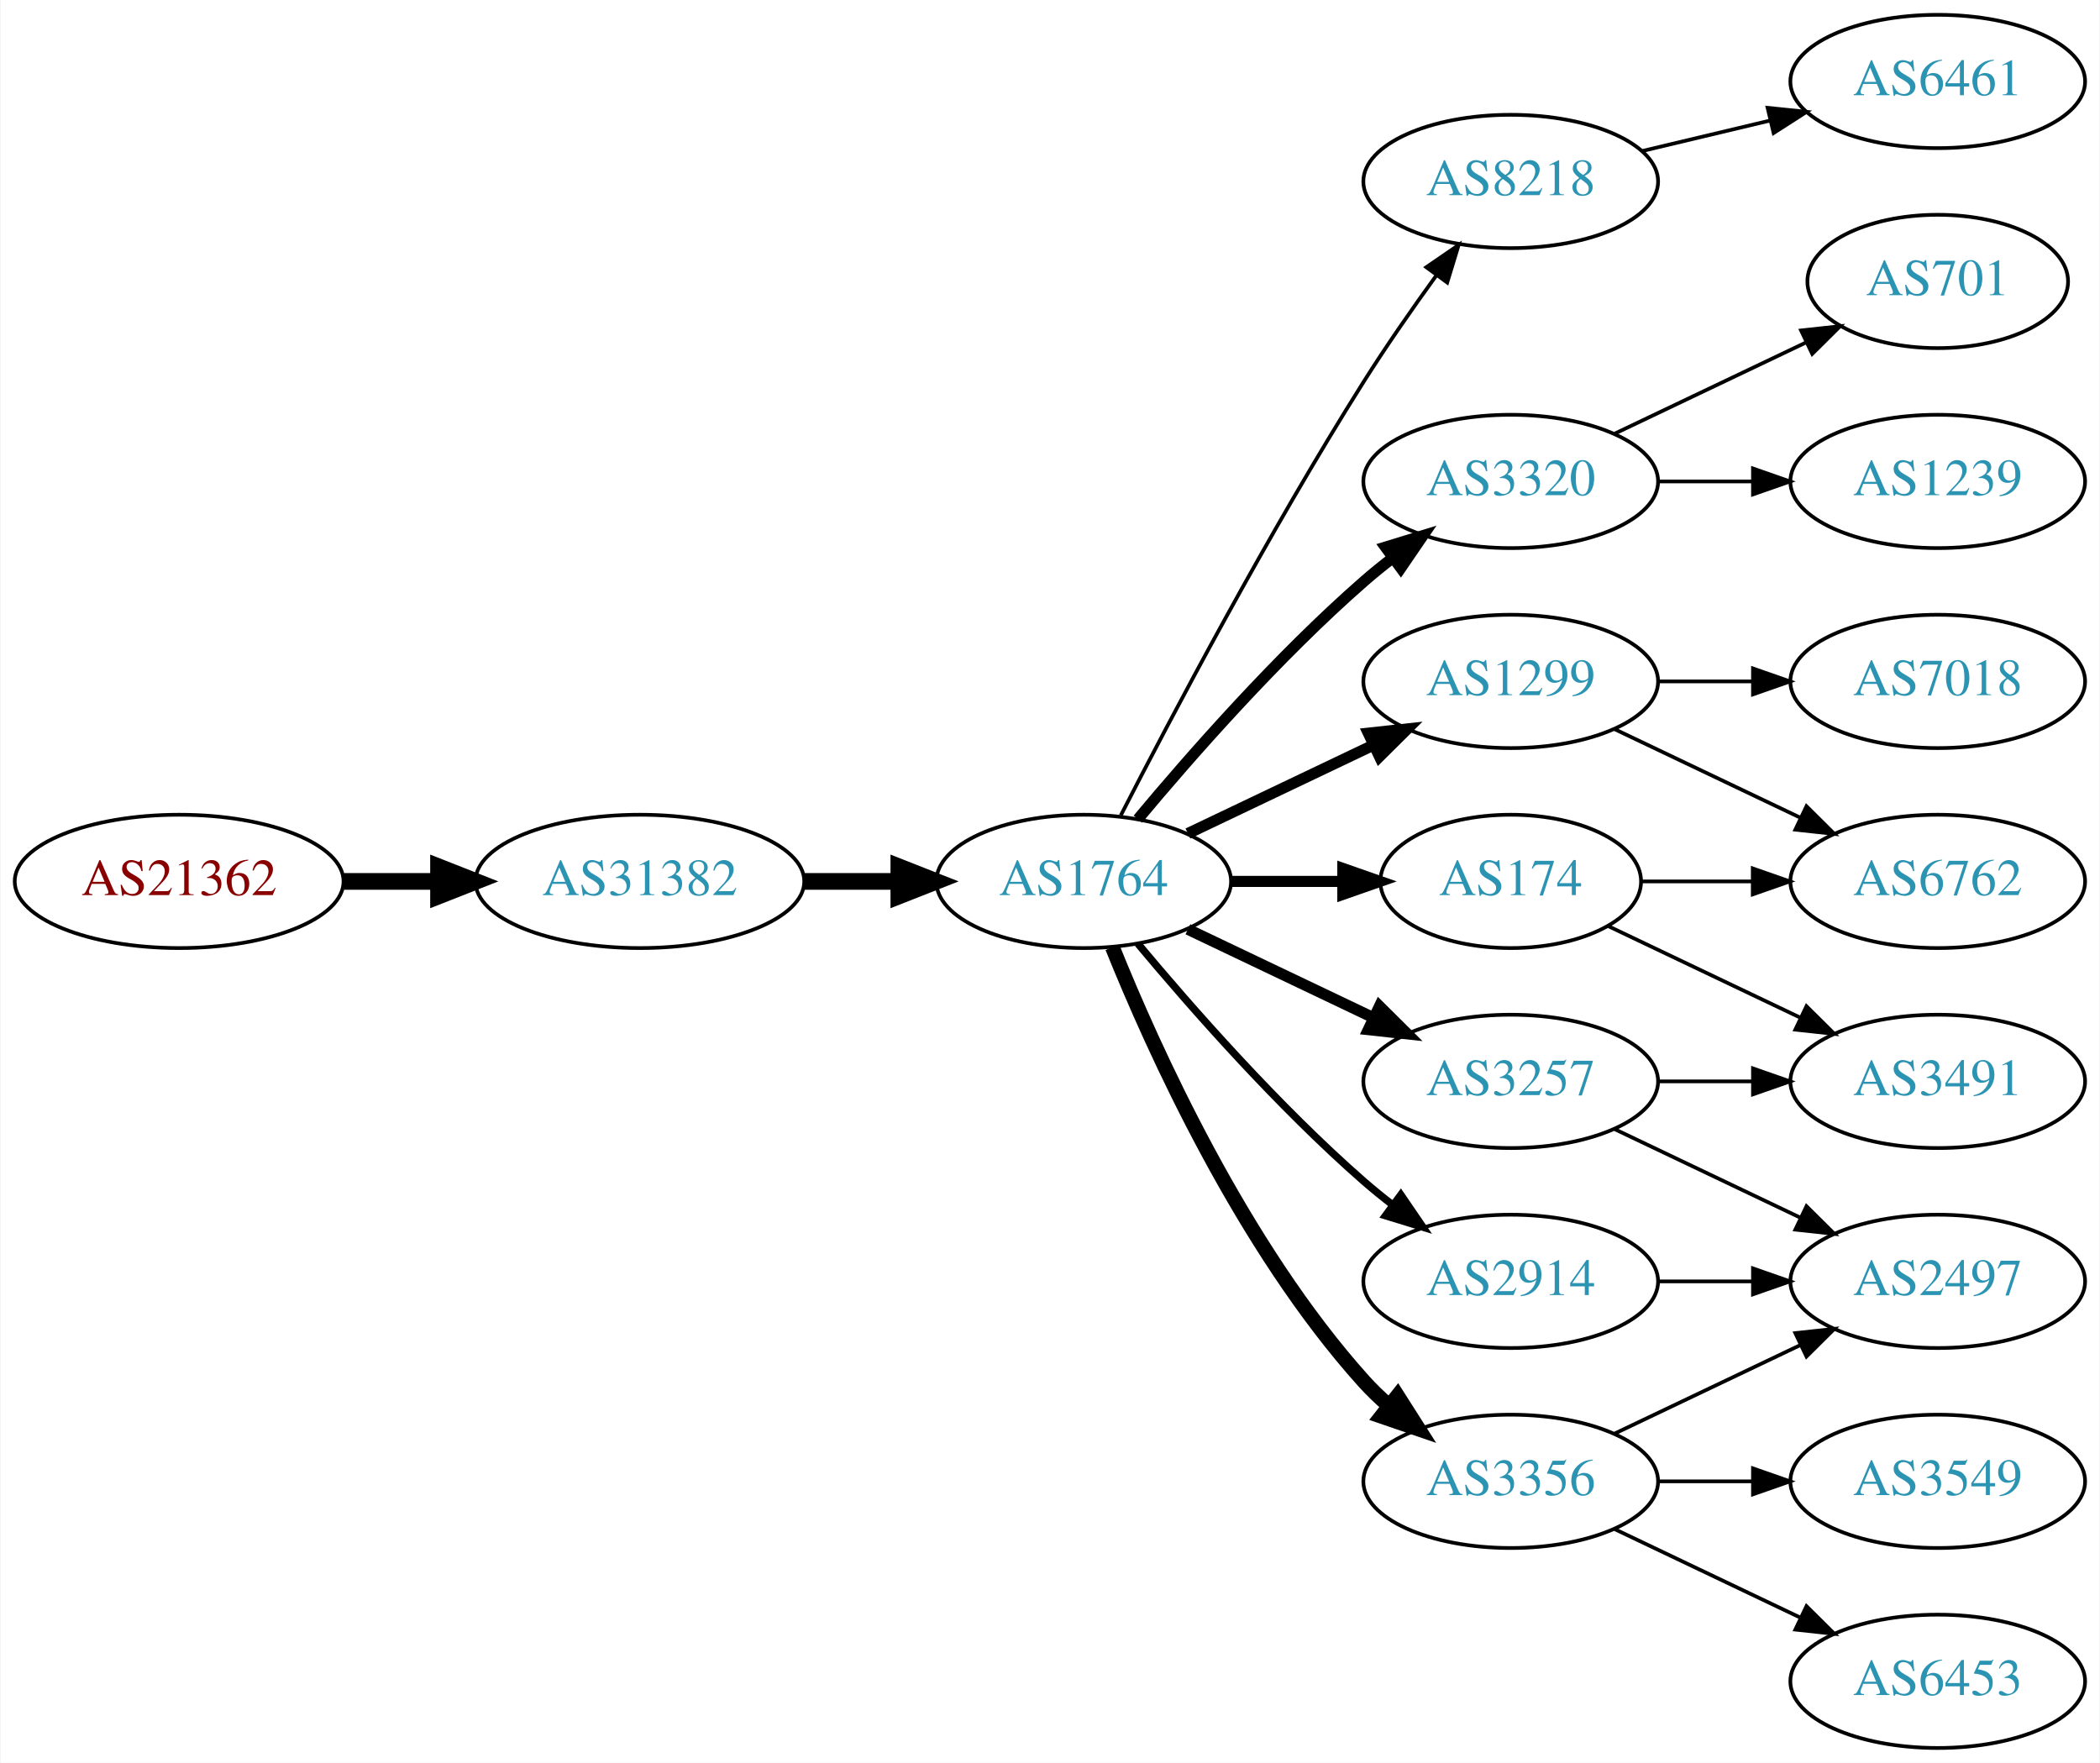
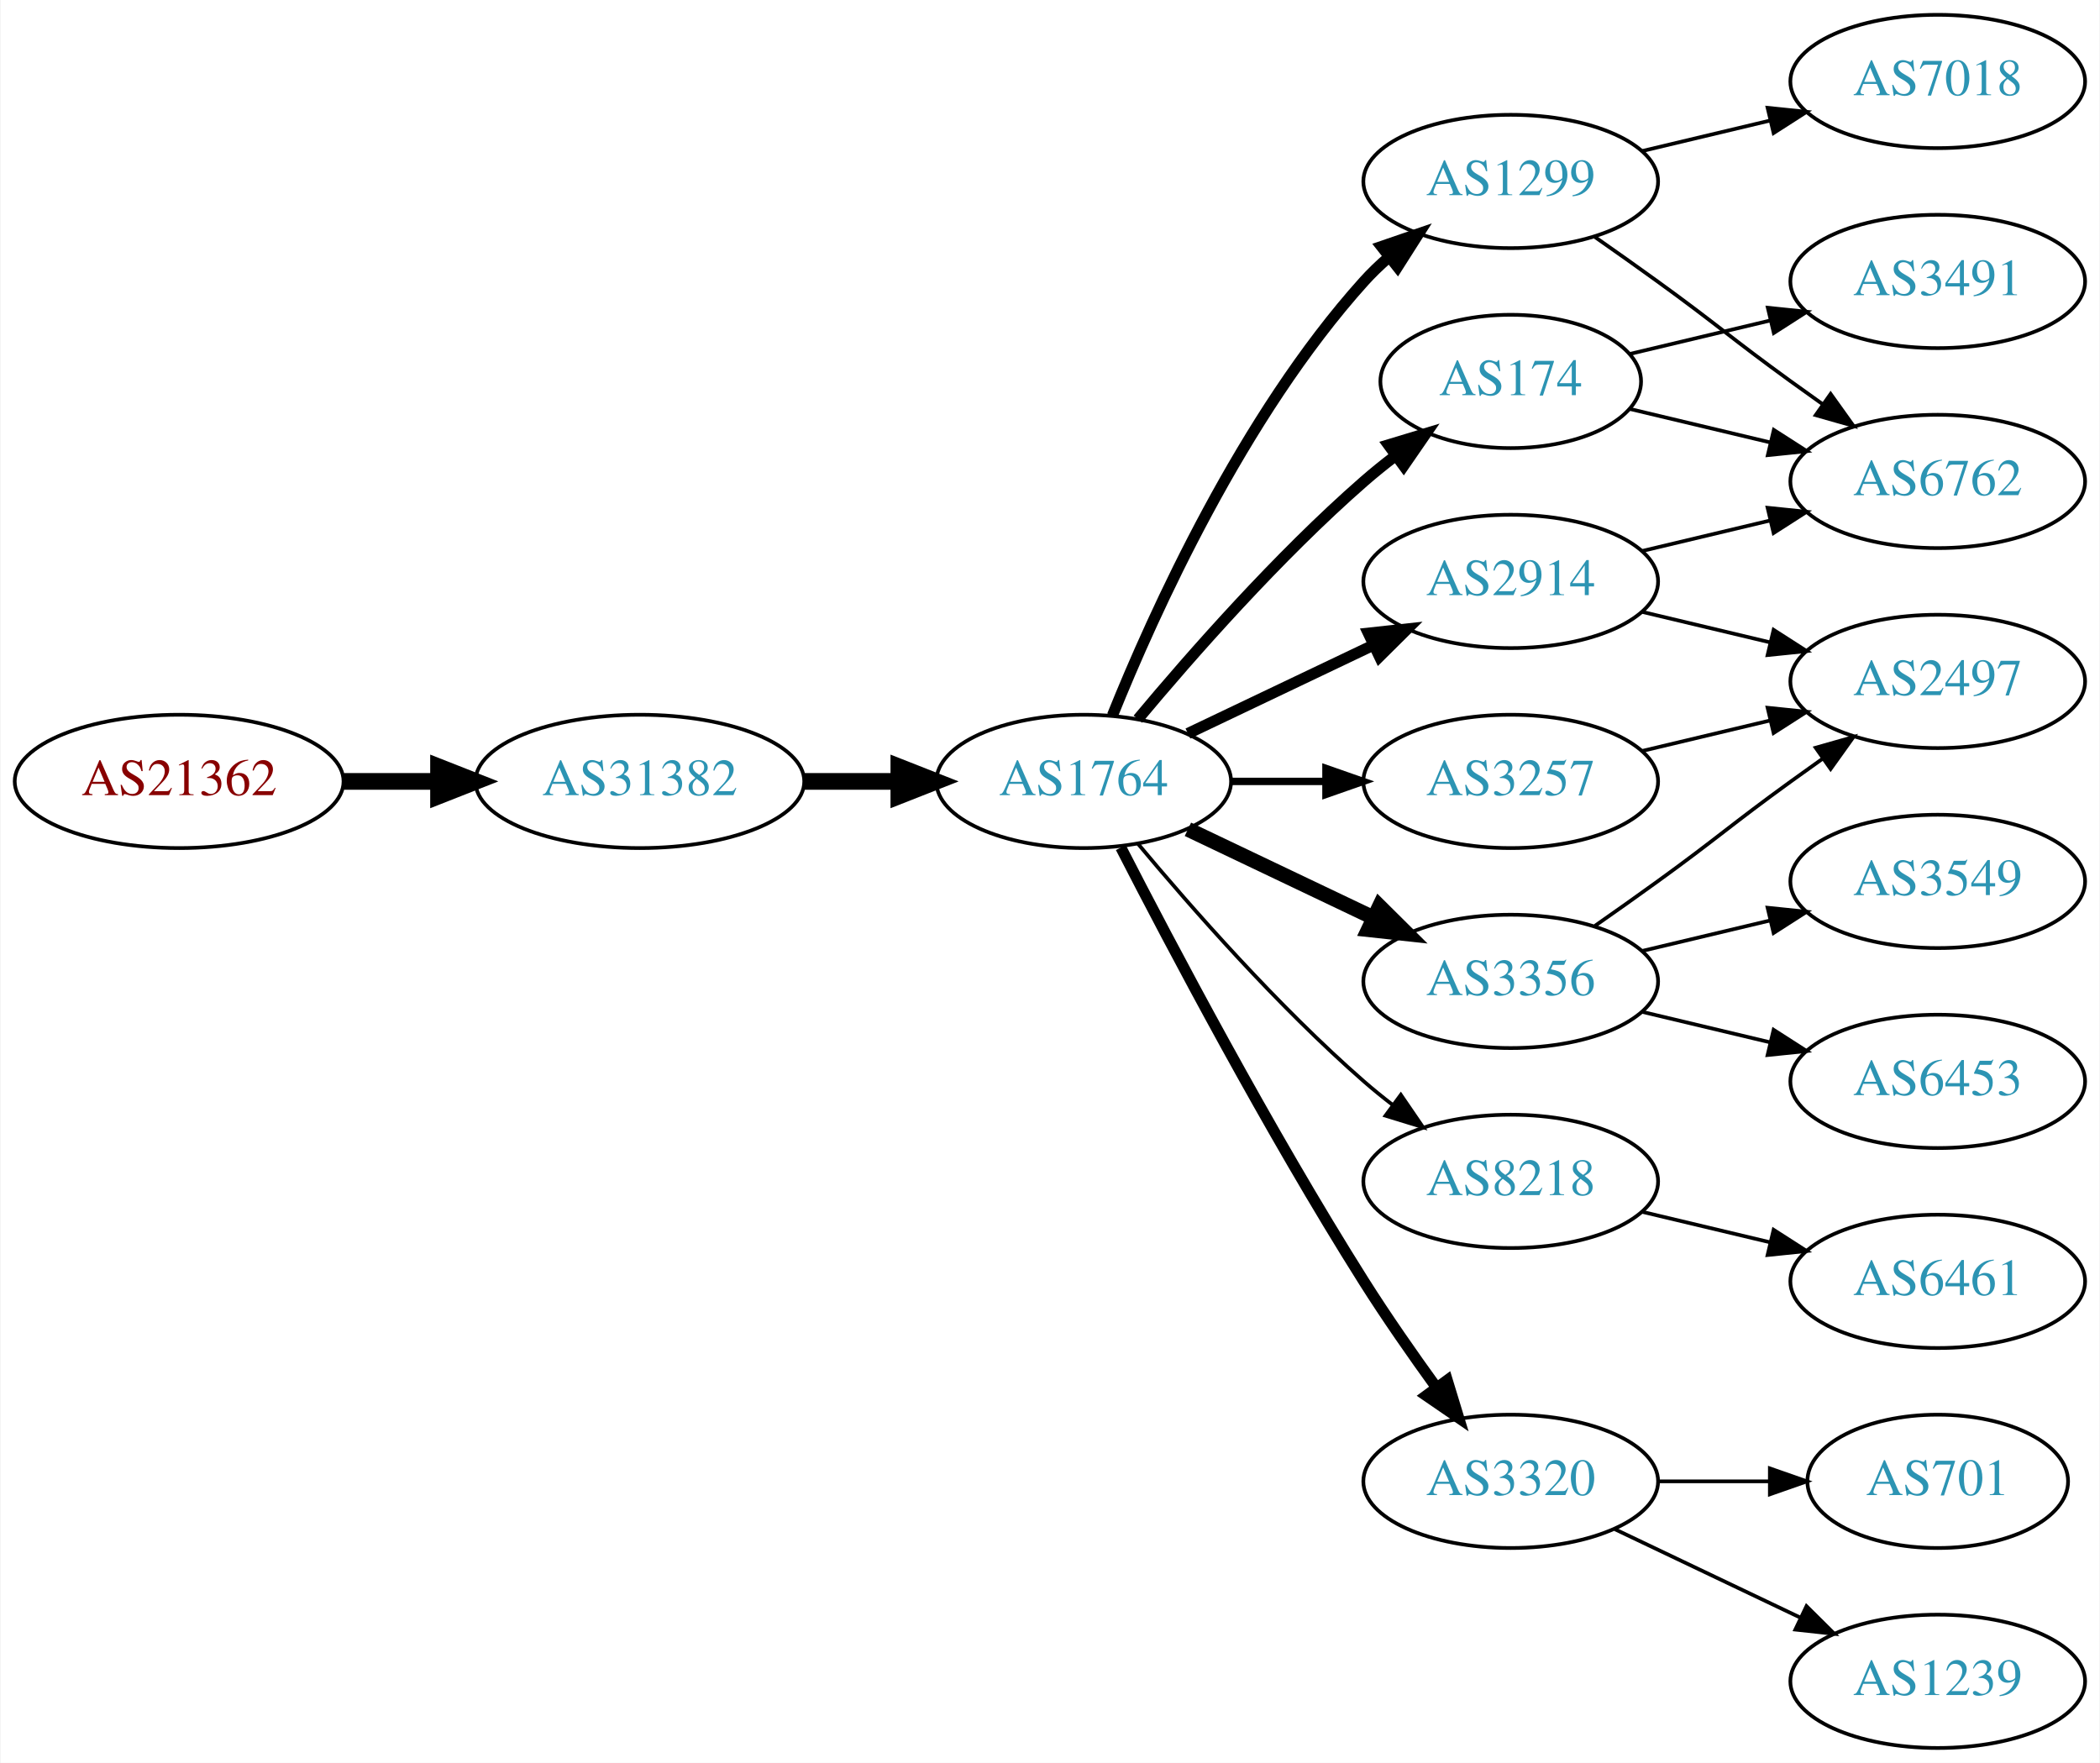
<svg xmlns="http://www.w3.org/2000/svg" xmlns:xlink="http://www.w3.org/1999/xlink" width="567pt" height="476pt" viewBox="0.00 0.00 566.66 476.00">
  <g id="graph0" class="graph" transform="scale(1 1) rotate(0) translate(4 472)">
    <polygon fill="white" stroke="none" points="-4,4 -4,-472 562.663,-472 562.663,4 -4,4" />
    <g id="node1" class="node">
      <g id="a_node1">
        <a xlink:href="/asn/21362" xlink:title="AS21362 ~ Kapsch BusinessCom AG [AT]">
-           <ellipse fill="#ffffff" stroke="black" cx="44.196" cy="-234" rx="44.393" ry="18" />
-           <text text-anchor="middle" x="44.196" y="-230.3" font-family="Times,serif" font-size="14.00" fill="#880000">AS21362</text>
+           <ellipse fill="#ffffff" stroke="black" cx="44.196" cy="-261" rx="44.393" ry="18" />
+           <text text-anchor="middle" x="44.196" y="-257.3" font-family="Times,serif" font-size="14.00" fill="#880000">AS21362</text>
        </a>
      </g>
    </g>
    <g id="node2" class="node">
      <g id="a_node2">
        <a xlink:href="/asn/31382" xlink:title="AS31382 ~ Kapsch BusinessCom AG [AT]">
-           <ellipse fill="#ffffff" stroke="black" cx="168.588" cy="-234" rx="44.393" ry="18" />
-           <text text-anchor="middle" x="168.588" y="-230.3" font-family="Times,serif" font-size="14.00" fill="#2c94b3">AS31382</text>
+           <ellipse fill="#ffffff" stroke="black" cx="168.588" cy="-261" rx="44.393" ry="18" />
+           <text text-anchor="middle" x="168.588" y="-257.3" font-family="Times,serif" font-size="14.00" fill="#2c94b3">AS31382</text>
        </a>
      </g>
    </g>
    <g id="edge1" class="edge">
-       <path fill="none" stroke="black" stroke-width="4.5" d="M88.692,-234C96.898,-234 105.569,-234 114.041,-234" />
-       <polygon fill="black" stroke="black" stroke-width="4.5" points="114.233,-237.938 124.233,-234 114.233,-230.063 114.233,-237.938" />
+       <path fill="none" stroke="black" stroke-width="4.5" d="M88.692,-261C96.898,-261 105.569,-261 114.041,-261" />
+       <polygon fill="black" stroke="black" stroke-width="4.5" points="114.233,-264.938 124.233,-261 114.233,-257.063 114.233,-264.938" />
    </g>
    <g id="node3" class="node">
      <g id="a_node3">
        <a xlink:href="/asn/1764" xlink:title="AS1764 ~ NEXTLAYER-AS [AT]">
-           <ellipse fill="#ffffff" stroke="black" cx="288.431" cy="-234" rx="39.794" ry="18" />
-           <text text-anchor="middle" x="288.431" y="-230.3" font-family="Times,serif" font-size="14.00" fill="#2c94b3">AS1764</text>
+           <ellipse fill="#ffffff" stroke="black" cx="288.431" cy="-261" rx="39.794" ry="18" />
+           <text text-anchor="middle" x="288.431" y="-257.3" font-family="Times,serif" font-size="14.00" fill="#2c94b3">AS1764</text>
        </a>
      </g>
    </g>
    <g id="edge2" class="edge">
-       <path fill="none" stroke="black" stroke-width="4.5" d="M212.799,-234C221.112,-234 229.875,-234 238.357,-234" />
-       <polygon fill="black" stroke="black" stroke-width="4.5" points="238.516,-237.938 248.516,-234 238.516,-230.063 238.516,-237.938" />
+       <path fill="none" stroke="black" stroke-width="4.5" d="M212.799,-261C221.112,-261 229.875,-261 238.357,-261" />
+       <polygon fill="black" stroke="black" stroke-width="4.5" points="238.516,-264.938 248.516,-261 238.516,-257.063 238.516,-264.938" />
    </g>
    <g id="node4" class="node">
      <g id="a_node4">
-         <a xlink:href="/asn/8218" xlink:title="AS8218 ~ legacy Neotelecoms [FR]">
+         <a xlink:href="/asn/1299" xlink:title="AS1299 ~ Telia Carrier [EU]">
          <ellipse fill="#ffffff" stroke="black" cx="403.724" cy="-423" rx="39.794" ry="18" />
-           <text text-anchor="middle" x="403.724" y="-419.3" font-family="Times,serif" font-size="14.00" fill="#2c94b3">AS8218</text>
+           <text text-anchor="middle" x="403.724" y="-419.3" font-family="Times,serif" font-size="14.00" fill="#2c94b3">AS1299</text>
        </a>
      </g>
    </g>
    <g id="edge3" class="edge">
-       <path fill="none" stroke="black" d="M298.457,-251.852C311.893,-278.055 338.342,-328.237 364.077,-369 370.14,-378.604 377.26,-388.813 383.725,-397.739" />
-       <polygon fill="black" stroke="black" points="380.932,-399.848 389.668,-405.843 386.577,-395.709 380.932,-399.848" />
+       <path fill="none" stroke="black" stroke-width="3" d="M296.179,-278.787C307.23,-306.243 331.283,-359.578 364.077,-396 366.08,-398.224 368.298,-400.363 370.631,-402.397" />
+       <polygon fill="black" stroke="black" stroke-width="3" points="368.829,-405.433 378.85,-408.873 373.161,-399.935 368.829,-405.433" />
    </g>
    <g id="node5" class="node">
      <g id="a_node5">
-         <a xlink:href="/asn/2914" xlink:title="AS2914 ~ NTT America, Inc. [US]">
-           <ellipse fill="#ffffff" stroke="black" cx="403.724" cy="-126" rx="39.794" ry="18" />
-           <text text-anchor="middle" x="403.724" y="-122.3" font-family="Times,serif" font-size="14.00" fill="#2c94b3">AS2914</text>
+         <a xlink:href="/asn/8218" xlink:title="AS8218 ~ legacy Neotelecoms [FR]">
+           <ellipse fill="#ffffff" stroke="black" cx="403.724" cy="-153" rx="39.794" ry="18" />
+           <text text-anchor="middle" x="403.724" y="-149.3" font-family="Times,serif" font-size="14.00" fill="#2c94b3">AS8218</text>
        </a>
      </g>
    </g>
    <g id="edge4" class="edge">
-       <path fill="none" stroke="black" stroke-width="2" d="M303.061,-217.183C317.343,-200.071 340.89,-173.255 364.077,-153 366.543,-150.846 369.182,-148.706 371.879,-146.628" />
-       <polygon fill="black" stroke="black" stroke-width="2" points="374.052,-149.375 380.033,-140.63 369.904,-143.736 374.052,-149.375" />
+       <path fill="none" stroke="black" d="M303.061,-244.183C317.343,-227.071 340.89,-200.255 364.077,-180 366.543,-177.846 369.182,-175.706 371.879,-173.628" />
+       <polygon fill="black" stroke="black" points="374.052,-176.375 380.033,-167.63 369.904,-170.736 374.052,-176.375" />
    </g>
    <g id="node6" class="node">
      <g id="a_node6">
-         <a xlink:href="/asn/1299" xlink:title="AS1299 ~ Telia Carrier [EU]">
-           <ellipse fill="#ffffff" stroke="black" cx="403.724" cy="-288" rx="39.794" ry="18" />
-           <text text-anchor="middle" x="403.724" y="-284.3" font-family="Times,serif" font-size="14.00" fill="#2c94b3">AS1299</text>
+         <a xlink:href="/asn/2914" xlink:title="AS2914 ~ NTT America, Inc. [US]">
+           <ellipse fill="#ffffff" stroke="black" cx="403.724" cy="-315" rx="39.794" ry="18" />
+           <text text-anchor="middle" x="403.724" y="-311.3" font-family="Times,serif" font-size="14.00" fill="#2c94b3">AS2914</text>
        </a>
      </g>
    </g>
    <g id="edge5" class="edge">
-       <path fill="none" stroke="black" stroke-width="3" d="M316.567,-246.934C331.561,-254.081 350.382,-263.052 366.605,-270.785" />
-       <polygon fill="black" stroke="black" stroke-width="3" points="365.276,-274.028 375.809,-275.171 368.288,-267.709 365.276,-274.028" />
+       <path fill="none" stroke="black" stroke-width="3" d="M316.567,-273.934C331.561,-281.081 350.382,-290.052 366.605,-297.785" />
+       <polygon fill="black" stroke="black" stroke-width="3" points="365.276,-301.028 375.809,-302.171 368.288,-294.709 365.276,-301.028" />
    </g>
    <g id="node7" class="node">
      <g id="a_node7">
-         <a xlink:href="/asn/3320" xlink:title="AS3320 ~ DTAG [DE]">
-           <ellipse fill="#ffffff" stroke="black" cx="403.724" cy="-342" rx="39.794" ry="18" />
-           <text text-anchor="middle" x="403.724" y="-338.3" font-family="Times,serif" font-size="14.00" fill="#2c94b3">AS3320</text>
+         <a xlink:href="/asn/3257" xlink:title="AS3257 ~ GTT [DE]">
+           <ellipse fill="#ffffff" stroke="black" cx="403.724" cy="-261" rx="39.794" ry="18" />
+           <text text-anchor="middle" x="403.724" y="-257.3" font-family="Times,serif" font-size="14.00" fill="#2c94b3">AS3257</text>
        </a>
      </g>
    </g>
    <g id="edge6" class="edge">
-       <path fill="none" stroke="black" stroke-width="3" d="M303.061,-250.817C317.343,-267.929 340.89,-294.745 364.077,-315 366.543,-317.154 369.182,-319.294 371.879,-321.372" />
-       <polygon fill="black" stroke="black" stroke-width="3" points="369.904,-324.264 380.033,-327.37 374.052,-318.625 369.904,-324.264" />
+       <path fill="none" stroke="black" stroke-width="2" d="M328.103,-261C336.306,-261 345.07,-261 353.602,-261" />
+       <polygon fill="black" stroke="black" stroke-width="2" points="353.841,-264.5 363.841,-261 353.841,-257.5 353.841,-264.5" />
    </g>
    <g id="node8" class="node">
      <g id="a_node8">
        <a xlink:href="/asn/174" xlink:title="AS174 ~ Cogent Communications [US]">
-           <ellipse fill="#ffffff" stroke="black" cx="403.724" cy="-234" rx="35.194" ry="18" />
-           <text text-anchor="middle" x="403.724" y="-230.3" font-family="Times,serif" font-size="14.00" fill="#2c94b3">AS174</text>
+           <ellipse fill="#ffffff" stroke="black" cx="403.724" cy="-369" rx="35.194" ry="18" />
+           <text text-anchor="middle" x="403.724" y="-365.3" font-family="Times,serif" font-size="14.00" fill="#2c94b3">AS174</text>
        </a>
      </g>
    </g>
    <g id="edge7" class="edge">
-       <path fill="none" stroke="black" stroke-width="3" d="M328.103,-234C337.808,-234 348.299,-234 358.262,-234" />
-       <polygon fill="black" stroke="black" stroke-width="3" points="358.398,-237.5 368.398,-234 358.398,-230.5 358.398,-237.5" />
+       <path fill="none" stroke="black" stroke-width="3" d="M303.061,-277.817C317.343,-294.929 340.89,-321.745 364.077,-342 366.747,-344.332 369.62,-346.648 372.55,-348.886" />
+       <polygon fill="black" stroke="black" stroke-width="3" points="370.701,-351.87 380.841,-354.939 374.828,-346.216 370.701,-351.87" />
    </g>
    <g id="node9" class="node">
      <g id="a_node9">
-         <a xlink:href="/asn/3356" xlink:title="AS3356 ~ Level 3 Parent, LLC [US]">
+         <a xlink:href="/asn/3320" xlink:title="AS3320 ~ DTAG [DE]">
          <ellipse fill="#ffffff" stroke="black" cx="403.724" cy="-72" rx="39.794" ry="18" />
-           <text text-anchor="middle" x="403.724" y="-68.3" font-family="Times,serif" font-size="14.00" fill="#2c94b3">AS3356</text>
+           <text text-anchor="middle" x="403.724" y="-68.3" font-family="Times,serif" font-size="14.00" fill="#2c94b3">AS3320</text>
        </a>
      </g>
    </g>
    <g id="edge8" class="edge">
-       <path fill="none" stroke="black" stroke-width="4" d="M296.179,-216.213C307.23,-188.757 331.283,-135.422 364.077,-99 366.08,-96.776 368.298,-94.637 370.631,-92.603" />
-       <polygon fill="black" stroke="black" stroke-width="4" points="373.161,-95.065 378.85,-86.127 368.829,-89.567 373.161,-95.065" />
+       <path fill="none" stroke="black" stroke-width="3" d="M298.457,-243.148C311.893,-216.945 338.342,-166.763 364.077,-126 370.14,-116.396 377.26,-106.187 383.725,-97.261" />
+       <polygon fill="black" stroke="black" stroke-width="3" points="386.577,-99.291 389.668,-89.157 380.932,-95.152 386.577,-99.291" />
    </g>
    <g id="node10" class="node">
      <g id="a_node10">
-         <a xlink:href="/asn/3257" xlink:title="AS3257 ~ GTT [DE]">
-           <ellipse fill="#ffffff" stroke="black" cx="403.724" cy="-180" rx="39.794" ry="18" />
-           <text text-anchor="middle" x="403.724" y="-176.3" font-family="Times,serif" font-size="14.00" fill="#2c94b3">AS3257</text>
+         <a xlink:href="/asn/3356" xlink:title="AS3356 ~ Level 3 Parent, LLC [US]">
+           <ellipse fill="#ffffff" stroke="black" cx="403.724" cy="-207" rx="39.794" ry="18" />
+           <text text-anchor="middle" x="403.724" y="-203.3" font-family="Times,serif" font-size="14.00" fill="#2c94b3">AS3356</text>
        </a>
      </g>
    </g>
    <g id="edge9" class="edge">
-       <path fill="none" stroke="black" stroke-width="3" d="M316.567,-221.066C331.561,-213.919 350.382,-204.948 366.605,-197.215" />
-       <polygon fill="black" stroke="black" stroke-width="3" points="368.288,-200.291 375.809,-192.829 365.276,-193.972 368.288,-200.291" />
+       <path fill="none" stroke="black" stroke-width="4" d="M316.567,-248.066C331.561,-240.919 350.382,-231.948 366.605,-224.215" />
+       <polygon fill="black" stroke="black" stroke-width="4" points="368.288,-227.291 375.809,-219.829 365.276,-220.972 368.288,-227.291" />
+     </g>
+     <g id="node12" class="node">
+       <g id="a_node12">
+         <a xlink:href="/asn/6762" xlink:title="AS6762 ~ TELECOM ITALIA SPARKLE S.p.A. [IT]">
+           <ellipse fill="#ffffff" stroke="black" cx="519.017" cy="-342" rx="39.794" ry="18" />
+           <text text-anchor="middle" x="519.017" y="-338.3" font-family="Times,serif" font-size="14.00" fill="#2c94b3">AS6762</text>
+         </a>
+       </g>
+     </g>
+     <g id="edge18" class="edge">
+       <path fill="none" stroke="black" d="M426.481,-407.991C432.015,-404.121 437.934,-399.936 443.37,-396 459.57,-384.271 463.17,-380.729 479.37,-369 482.173,-366.971 485.105,-364.875 488.045,-362.79" />
+       <polygon fill="black" stroke="black" points="490.096,-365.627 496.26,-357.009 486.068,-359.903 490.096,-365.627" />
+     </g>
+     <g id="node17" class="node">
+       <g id="a_node17">
+         <a xlink:href="/asn/7018" xlink:title="AS7018 ~ AT&amp;T Services, Inc. [US]">
+           <ellipse fill="#ffffff" stroke="black" cx="519.017" cy="-450" rx="39.794" ry="18" />
+           <text text-anchor="middle" x="519.017" y="-446.3" font-family="Times,serif" font-size="14.00" fill="#2c94b3">AS7018</text>
+         </a>
+       </g>
+     </g>
+     <g id="edge19" class="edge">
+       <path fill="none" stroke="black" d="M439.331,-431.248C450.202,-433.838 462.357,-436.735 473.799,-439.462" />
+       <polygon fill="black" stroke="black" points="473.082,-442.889 483.621,-441.803 474.705,-436.08 473.082,-442.889" />
    </g>
    <g id="node11" class="node">
      <g id="a_node11">
        <a xlink:href="/asn/6461" xlink:title="AS6461 ~ Zayo Bandwidth [US]">
-           <ellipse fill="#ffffff" stroke="black" cx="519.017" cy="-450" rx="39.794" ry="18" />
-           <text text-anchor="middle" x="519.017" y="-446.3" font-family="Times,serif" font-size="14.00" fill="#2c94b3">AS6461</text>
+           <ellipse fill="#ffffff" stroke="black" cx="519.017" cy="-126" rx="39.794" ry="18" />
+           <text text-anchor="middle" x="519.017" y="-122.3" font-family="Times,serif" font-size="14.00" fill="#2c94b3">AS6461</text>
        </a>
      </g>
    </g>
    <g id="edge10" class="edge">
-       <path fill="none" stroke="black" d="M439.331,-431.248C450.202,-433.838 462.357,-436.735 473.799,-439.462" />
-       <polygon fill="black" stroke="black" points="473.082,-442.889 483.621,-441.803 474.705,-436.08 473.082,-442.889" />
-     </g>
-     <g id="node17" class="node">
-       <g id="a_node17">
+       <path fill="none" stroke="black" d="M439.331,-144.752C450.202,-142.162 462.357,-139.265 473.799,-136.538" />
+       <polygon fill="black" stroke="black" points="474.705,-139.92 483.621,-134.197 473.082,-133.111 474.705,-139.92" />
+     </g>
+     <g id="edge14" class="edge">
+       <path fill="none" stroke="black" d="M439.331,-323.248C450.202,-325.838 462.357,-328.735 473.799,-331.462" />
+       <polygon fill="black" stroke="black" points="473.082,-334.889 483.621,-333.803 474.705,-328.08 473.082,-334.889" />
+     </g>
+     <g id="node14" class="node">
+       <g id="a_node14">
        <a xlink:href="/asn/2497" xlink:title="AS2497 ~ Internet Initiative Japan Inc. [JP]">
-           <ellipse fill="#ffffff" stroke="black" cx="519.017" cy="-126" rx="39.794" ry="18" />
-           <text text-anchor="middle" x="519.017" y="-122.3" font-family="Times,serif" font-size="14.00" fill="#2c94b3">AS2497</text>
-         </a>
-       </g>
-     </g>
-     <g id="edge22" class="edge">
-       <path fill="none" stroke="black" d="M443.396,-126C451.599,-126 460.363,-126 468.895,-126" />
-       <polygon fill="black" stroke="black" points="469.134,-129.5 479.134,-126 469.134,-122.5 469.134,-129.5" />
-     </g>
-     <g id="node12" class="node">
-       <g id="a_node12">
-         <a xlink:href="/asn/7018" xlink:title="AS7018 ~ AT&amp;T Services, Inc. [US]">
          <ellipse fill="#ffffff" stroke="black" cx="519.017" cy="-288" rx="39.794" ry="18" />
-           <text text-anchor="middle" x="519.017" y="-284.3" font-family="Times,serif" font-size="14.00" fill="#2c94b3">AS7018</text>
-         </a>
-       </g>
+           <text text-anchor="middle" x="519.017" y="-284.3" font-family="Times,serif" font-size="14.00" fill="#2c94b3">AS2497</text>
+         </a>
+       </g>
+     </g>
+     <g id="edge13" class="edge">
+       <path fill="none" stroke="black" d="M439.331,-306.752C450.202,-304.162 462.357,-301.265 473.799,-298.538" />
+       <polygon fill="black" stroke="black" points="474.705,-301.92 483.621,-296.197 473.082,-295.111 474.705,-301.92" />
+     </g>
+     <g id="edge15" class="edge">
+       <path fill="none" stroke="black" d="M439.331,-269.248C450.202,-271.838 462.357,-274.735 473.799,-277.462" />
+       <polygon fill="black" stroke="black" points="473.082,-280.889 483.621,-279.803 474.705,-274.08 473.082,-280.889" />
    </g>
    <g id="edge11" class="edge">
-       <path fill="none" stroke="black" d="M443.396,-288C451.599,-288 460.363,-288 468.895,-288" />
-       <polygon fill="black" stroke="black" points="469.134,-291.5 479.134,-288 469.134,-284.5 469.134,-291.5" />
+       <path fill="none" stroke="black" d="M435.981,-361.551C447.661,-358.767 461.157,-355.551 473.786,-352.541" />
+       <polygon fill="black" stroke="black" points="474.762,-355.907 483.678,-350.184 473.139,-349.097 474.762,-355.907" />
    </g>
    <g id="node13" class="node">
      <g id="a_node13">
-         <a xlink:href="/asn/6762" xlink:title="AS6762 ~ TELECOM ITALIA SPARKLE S.p.A. [IT]">
-           <ellipse fill="#ffffff" stroke="black" cx="519.017" cy="-234" rx="39.794" ry="18" />
-           <text text-anchor="middle" x="519.017" y="-230.3" font-family="Times,serif" font-size="14.00" fill="#2c94b3">AS6762</text>
+         <a xlink:href="/asn/3491" xlink:title="AS3491 ~ PCCW Global, Inc. [US]">
+           <ellipse fill="#ffffff" stroke="black" cx="519.017" cy="-396" rx="39.794" ry="18" />
+           <text text-anchor="middle" x="519.017" y="-392.3" font-family="Times,serif" font-size="14.00" fill="#2c94b3">AS3491</text>
        </a>
      </g>
    </g>
    <g id="edge12" class="edge">
-       <path fill="none" stroke="black" d="M431.86,-275.066C446.854,-267.919 465.675,-258.948 481.898,-251.215" />
-       <polygon fill="black" stroke="black" points="483.581,-254.291 491.102,-246.829 480.569,-247.972 483.581,-254.291" />
-     </g>
-     <g id="node14" class="node">
-       <g id="a_node14">
-         <a xlink:href="/asn/1239" xlink:title="AS1239 ~ Sprint [US]">
-           <ellipse fill="#ffffff" stroke="black" cx="519.017" cy="-342" rx="39.794" ry="18" />
-           <text text-anchor="middle" x="519.017" y="-338.3" font-family="Times,serif" font-size="14.00" fill="#2c94b3">AS1239</text>
-         </a>
-       </g>
-     </g>
-     <g id="edge13" class="edge">
-       <path fill="none" stroke="black" d="M443.396,-342C451.599,-342 460.363,-342 468.895,-342" />
-       <polygon fill="black" stroke="black" points="469.134,-345.5 479.134,-342 469.134,-338.5 469.134,-345.5" />
+       <path fill="none" stroke="black" d="M435.981,-376.449C447.661,-379.233 461.157,-382.449 473.786,-385.459" />
+       <polygon fill="black" stroke="black" points="473.139,-388.903 483.678,-387.816 474.762,-382.093 473.139,-388.903" />
    </g>
    <g id="node15" class="node">
      <g id="a_node15">
-         <a xlink:href="/asn/701" xlink:title="AS701 ~ UUNET [US]">
-           <ellipse fill="#ffffff" stroke="black" cx="519.017" cy="-396" rx="35.194" ry="18" />
-           <text text-anchor="middle" x="519.017" y="-392.3" font-family="Times,serif" font-size="14.00" fill="#2c94b3">AS701</text>
-         </a>
-       </g>
-     </g>
-     <g id="edge14" class="edge">
-       <path fill="none" stroke="black" d="M431.86,-354.934C447.292,-362.29 466.778,-371.577 483.313,-379.459" />
-       <polygon fill="black" stroke="black" points="482.121,-382.768 492.654,-383.911 485.133,-376.449 482.121,-382.768" />
+         <a xlink:href="/asn/1239" xlink:title="AS1239 ~ Sprint [US]">
+           <ellipse fill="#ffffff" stroke="black" cx="519.017" cy="-18" rx="39.794" ry="18" />
+           <text text-anchor="middle" x="519.017" y="-14.3" font-family="Times,serif" font-size="14.00" fill="#2c94b3">AS1239</text>
+         </a>
+       </g>
    </g>
    <g id="edge16" class="edge">
-       <path fill="none" stroke="black" d="M439.023,-234C448.4,-234 458.75,-234 468.785,-234" />
-       <polygon fill="black" stroke="black" points="469.074,-237.5 479.074,-234 469.074,-230.5 469.074,-237.5" />
+       <path fill="none" stroke="black" d="M431.86,-59.066C446.854,-51.919 465.675,-42.948 481.898,-35.215" />
+       <polygon fill="black" stroke="black" points="483.581,-38.291 491.102,-30.829 480.569,-31.972 483.581,-38.291" />
    </g>
    <g id="node16" class="node">
      <g id="a_node16">
-         <a xlink:href="/asn/3491" xlink:title="AS3491 ~ PCCW Global, Inc. [US]">
-           <ellipse fill="#ffffff" stroke="black" cx="519.017" cy="-180" rx="39.794" ry="18" />
-           <text text-anchor="middle" x="519.017" y="-176.3" font-family="Times,serif" font-size="14.00" fill="#2c94b3">AS3491</text>
-         </a>
-       </g>
-     </g>
-     <g id="edge15" class="edge">
-       <path fill="none" stroke="black" d="M430.149,-221.881C445.452,-214.587 465.175,-205.186 482.057,-197.14" />
-       <polygon fill="black" stroke="black" points="483.576,-200.293 491.097,-192.831 480.564,-193.974 483.576,-200.293" />
+         <a xlink:href="/asn/701" xlink:title="AS701 ~ UUNET [US]">
+           <ellipse fill="#ffffff" stroke="black" cx="519.017" cy="-72" rx="35.194" ry="18" />
+           <text text-anchor="middle" x="519.017" y="-68.3" font-family="Times,serif" font-size="14.00" fill="#2c94b3">AS701</text>
+         </a>
+       </g>
    </g>
    <g id="edge17" class="edge">
-       <path fill="none" stroke="black" d="M431.86,-84.934C446.854,-92.081 465.675,-101.052 481.898,-108.785" />
-       <polygon fill="black" stroke="black" points="480.569,-112.028 491.102,-113.171 483.581,-105.709 480.569,-112.028" />
+       <path fill="none" stroke="black" d="M443.396,-72C453.101,-72 463.592,-72 473.555,-72" />
+       <polygon fill="black" stroke="black" points="473.691,-75.5 483.691,-72 473.691,-68.5 473.691,-75.5" />
+     </g>
+     <g id="edge20" class="edge">
+       <path fill="none" stroke="black" d="M426.481,-222.009C432.015,-225.879 437.934,-230.064 443.37,-234 459.57,-245.729 463.17,-249.271 479.37,-261 482.173,-263.029 485.105,-265.125 488.045,-267.21" />
+       <polygon fill="black" stroke="black" points="486.068,-270.097 496.26,-272.991 490.096,-264.373 486.068,-270.097" />
    </g>
    <g id="node18" class="node">
      <g id="a_node18">
        <a xlink:href="/asn/6453" xlink:title="AS6453 ~ TATA COMMUNICATIONS (AMERICA) INC [US]">
-           <ellipse fill="#ffffff" stroke="black" cx="519.017" cy="-18" rx="39.794" ry="18" />
-           <text text-anchor="middle" x="519.017" y="-14.3" font-family="Times,serif" font-size="14.00" fill="#2c94b3">AS6453</text>
-         </a>
-       </g>
-     </g>
-     <g id="edge18" class="edge">
-       <path fill="none" stroke="black" d="M431.86,-59.066C446.854,-51.919 465.675,-42.948 481.898,-35.215" />
-       <polygon fill="black" stroke="black" points="483.581,-38.291 491.102,-30.829 480.569,-31.972 483.581,-38.291" />
+           <ellipse fill="#ffffff" stroke="black" cx="519.017" cy="-180" rx="39.794" ry="18" />
+           <text text-anchor="middle" x="519.017" y="-176.3" font-family="Times,serif" font-size="14.00" fill="#2c94b3">AS6453</text>
+         </a>
+       </g>
+     </g>
+     <g id="edge21" class="edge">
+       <path fill="none" stroke="black" d="M439.331,-198.752C450.202,-196.162 462.357,-193.265 473.799,-190.538" />
+       <polygon fill="black" stroke="black" points="474.705,-193.92 483.621,-188.197 473.082,-187.111 474.705,-193.92" />
    </g>
    <g id="node19" class="node">
      <g id="a_node19">
        <a xlink:href="/asn/3549" xlink:title="AS3549 ~ Level 3 Parent, LLC [US]">
-           <ellipse fill="#ffffff" stroke="black" cx="519.017" cy="-72" rx="39.794" ry="18" />
-           <text text-anchor="middle" x="519.017" y="-68.3" font-family="Times,serif" font-size="14.00" fill="#2c94b3">AS3549</text>
-         </a>
-       </g>
-     </g>
-     <g id="edge19" class="edge">
-       <path fill="none" stroke="black" d="M443.396,-72C451.599,-72 460.363,-72 468.895,-72" />
-       <polygon fill="black" stroke="black" points="469.134,-75.5 479.134,-72 469.134,-68.5 469.134,-75.5" />
-     </g>
-     <g id="edge21" class="edge">
-       <path fill="none" stroke="black" d="M443.396,-180C451.599,-180 460.363,-180 468.895,-180" />
-       <polygon fill="black" stroke="black" points="469.134,-183.5 479.134,-180 469.134,-176.5 469.134,-183.5" />
-     </g>
-     <g id="edge20" class="edge">
-       <path fill="none" stroke="black" d="M431.86,-167.066C446.854,-159.919 465.675,-150.948 481.898,-143.215" />
-       <polygon fill="black" stroke="black" points="483.581,-146.291 491.102,-138.829 480.569,-139.972 483.581,-146.291" />
+           <ellipse fill="#ffffff" stroke="black" cx="519.017" cy="-234" rx="39.794" ry="18" />
+           <text text-anchor="middle" x="519.017" y="-230.3" font-family="Times,serif" font-size="14.00" fill="#2c94b3">AS3549</text>
+         </a>
+       </g>
+     </g>
+     <g id="edge22" class="edge">
+       <path fill="none" stroke="black" d="M439.331,-215.248C450.202,-217.838 462.357,-220.735 473.799,-223.462" />
+       <polygon fill="black" stroke="black" points="473.082,-226.889 483.621,-225.803 474.705,-220.08 473.082,-226.889" />
    </g>
  </g>
</svg>
